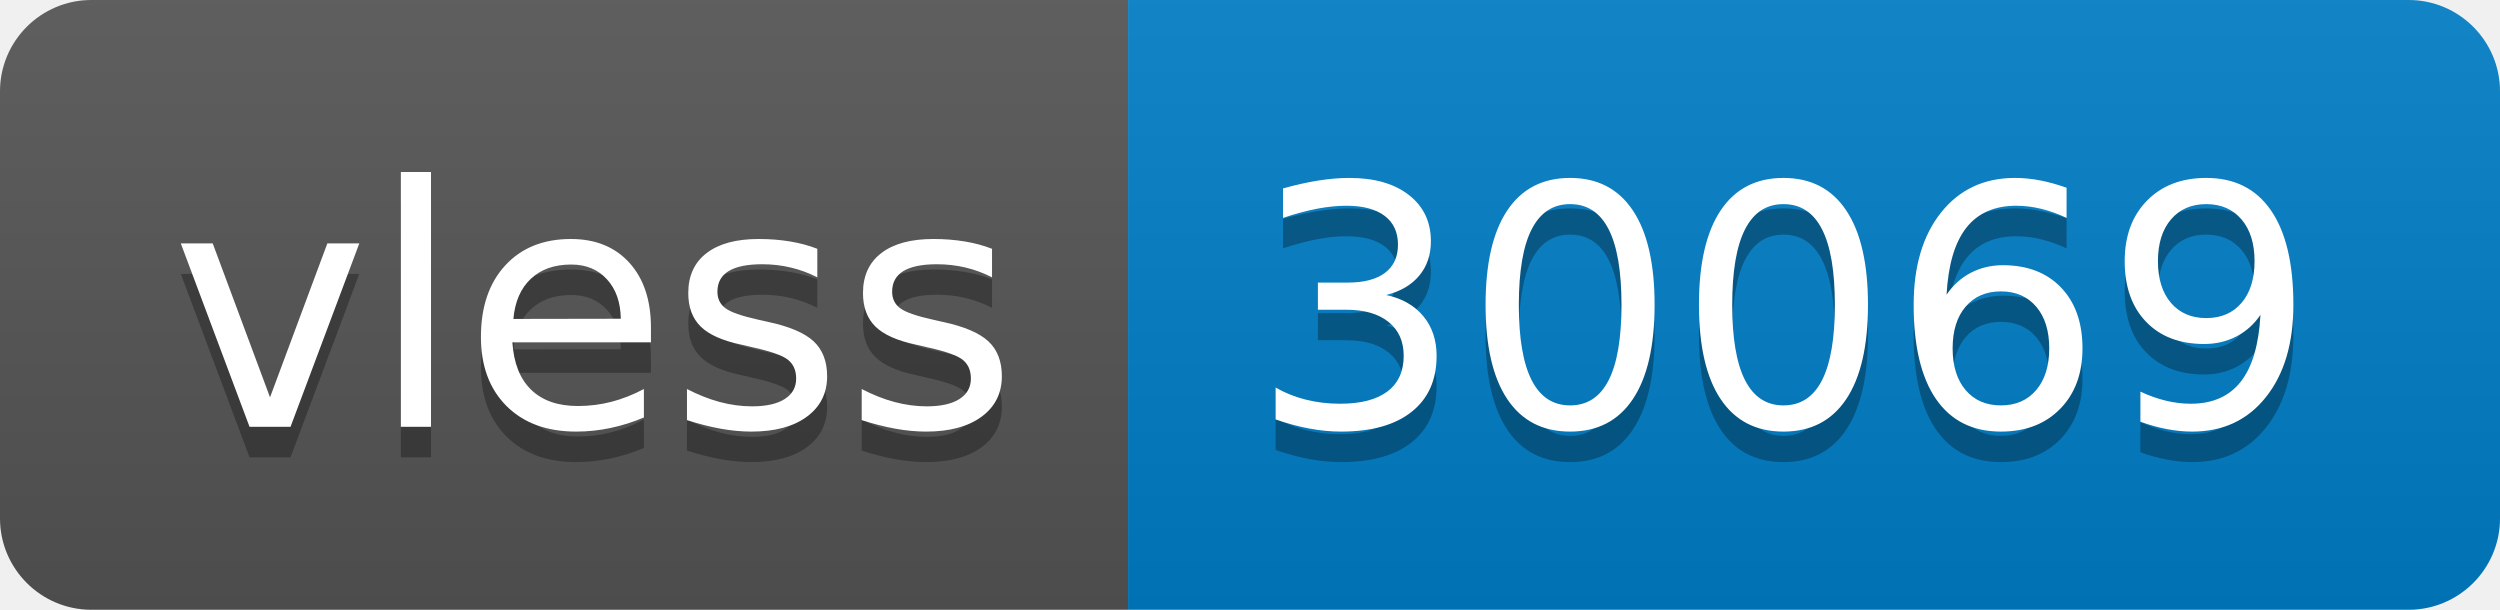
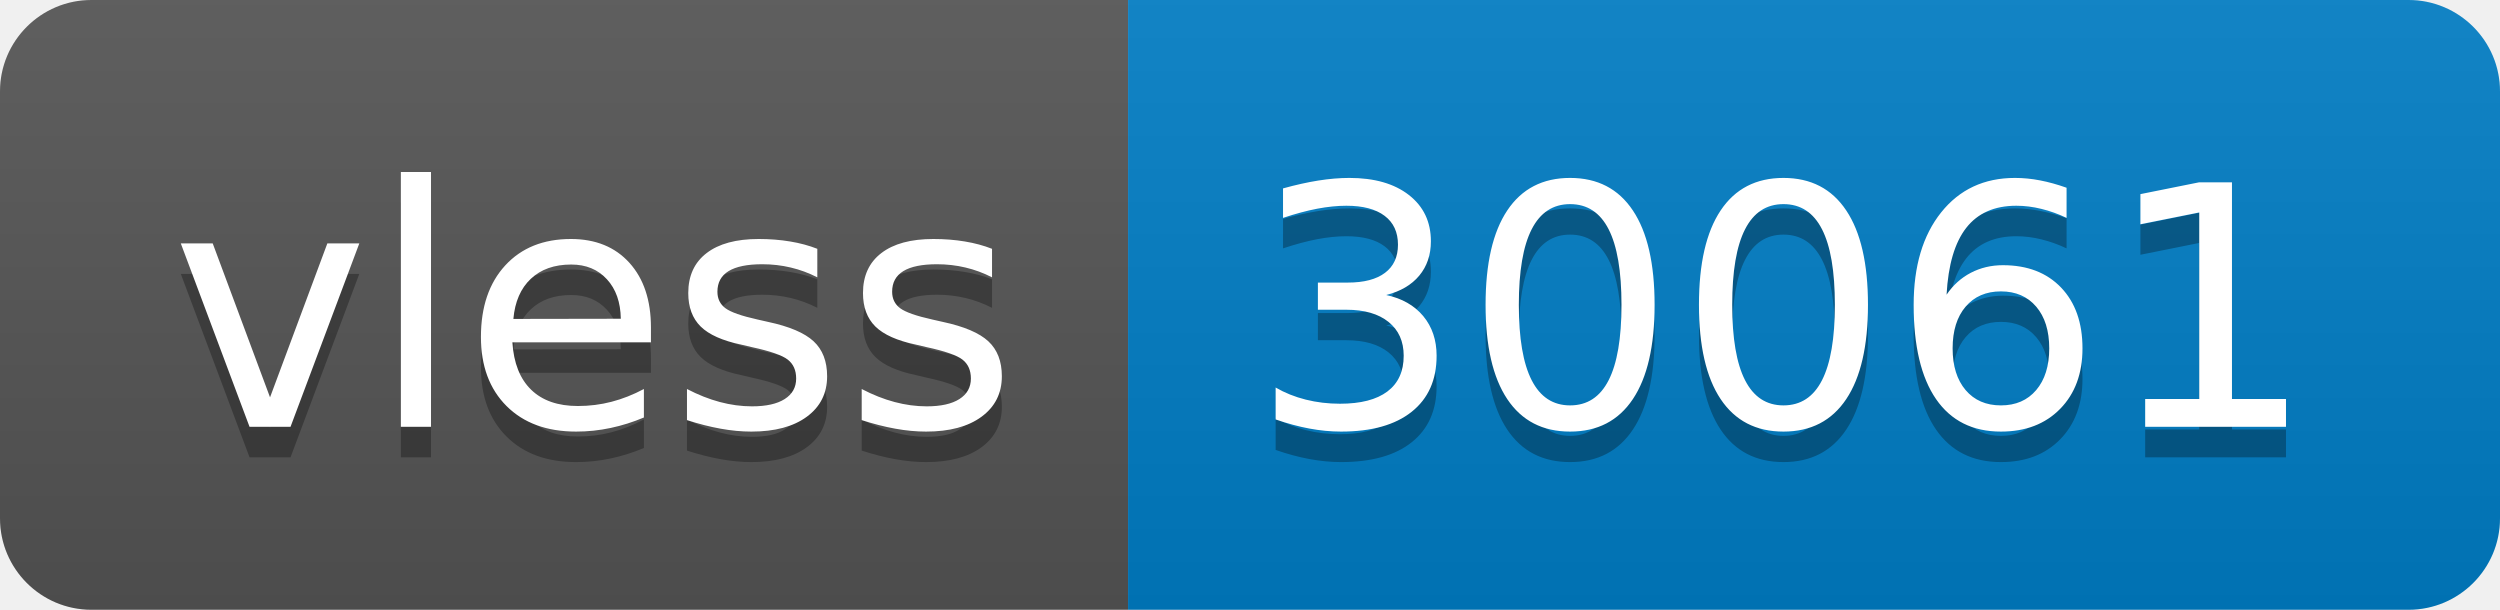
- <svg xmlns="http://www.w3.org/2000/svg" width="82" height="20" role="img" aria-label="vless: 30069">
+ <svg xmlns="http://www.w3.org/2000/svg" width="82" height="20" role="img" aria-label="vless: 30061">
  <linearGradient id="s" x2="0" y2="100%">
    <stop offset="0" stop-color="#bbb" stop-opacity=".1" />
    <stop offset="1" stop-opacity=".1" />
  </linearGradient>
  <clipPath id="r">
    <rect width="82" height="20" rx="3" fill="#fff" />
  </clipPath>
  <g clip-path="url(#r)">
    <rect width="37" height="20" fill="#555" />
    <rect x="37" width="45" height="20" fill="#007ec6" />
    <rect width="82" height="20" fill="url(#s)" />
  </g>
  <g fill="#fff" text-anchor="middle" font-family="Verdana,Geneva,DejaVu Sans,sans-serif" text-rendering="geometricPrecision" font-size="110">
    <text aria-hidden="true" x="195" y="150" fill="#010101" fill-opacity=".3" transform="scale(.1)" textLength="270">vless</text>
    <text x="195" y="140" transform="scale(.1)" fill="#fff" textLength="270">vless</text>
-     <text aria-hidden="true" x="585" y="150" fill="#010101" fill-opacity=".3" transform="scale(.1)" textLength="350">30069</text>
-     <text x="585" y="140" transform="scale(.1)" fill="#fff" textLength="350">30069</text>
+     <text aria-hidden="true" x="585" y="150" fill="#010101" fill-opacity=".3" transform="scale(.1)" textLength="350">30061</text>
+     <text x="585" y="140" transform="scale(.1)" fill="#fff" textLength="350">30061</text>
  </g>
</svg>
